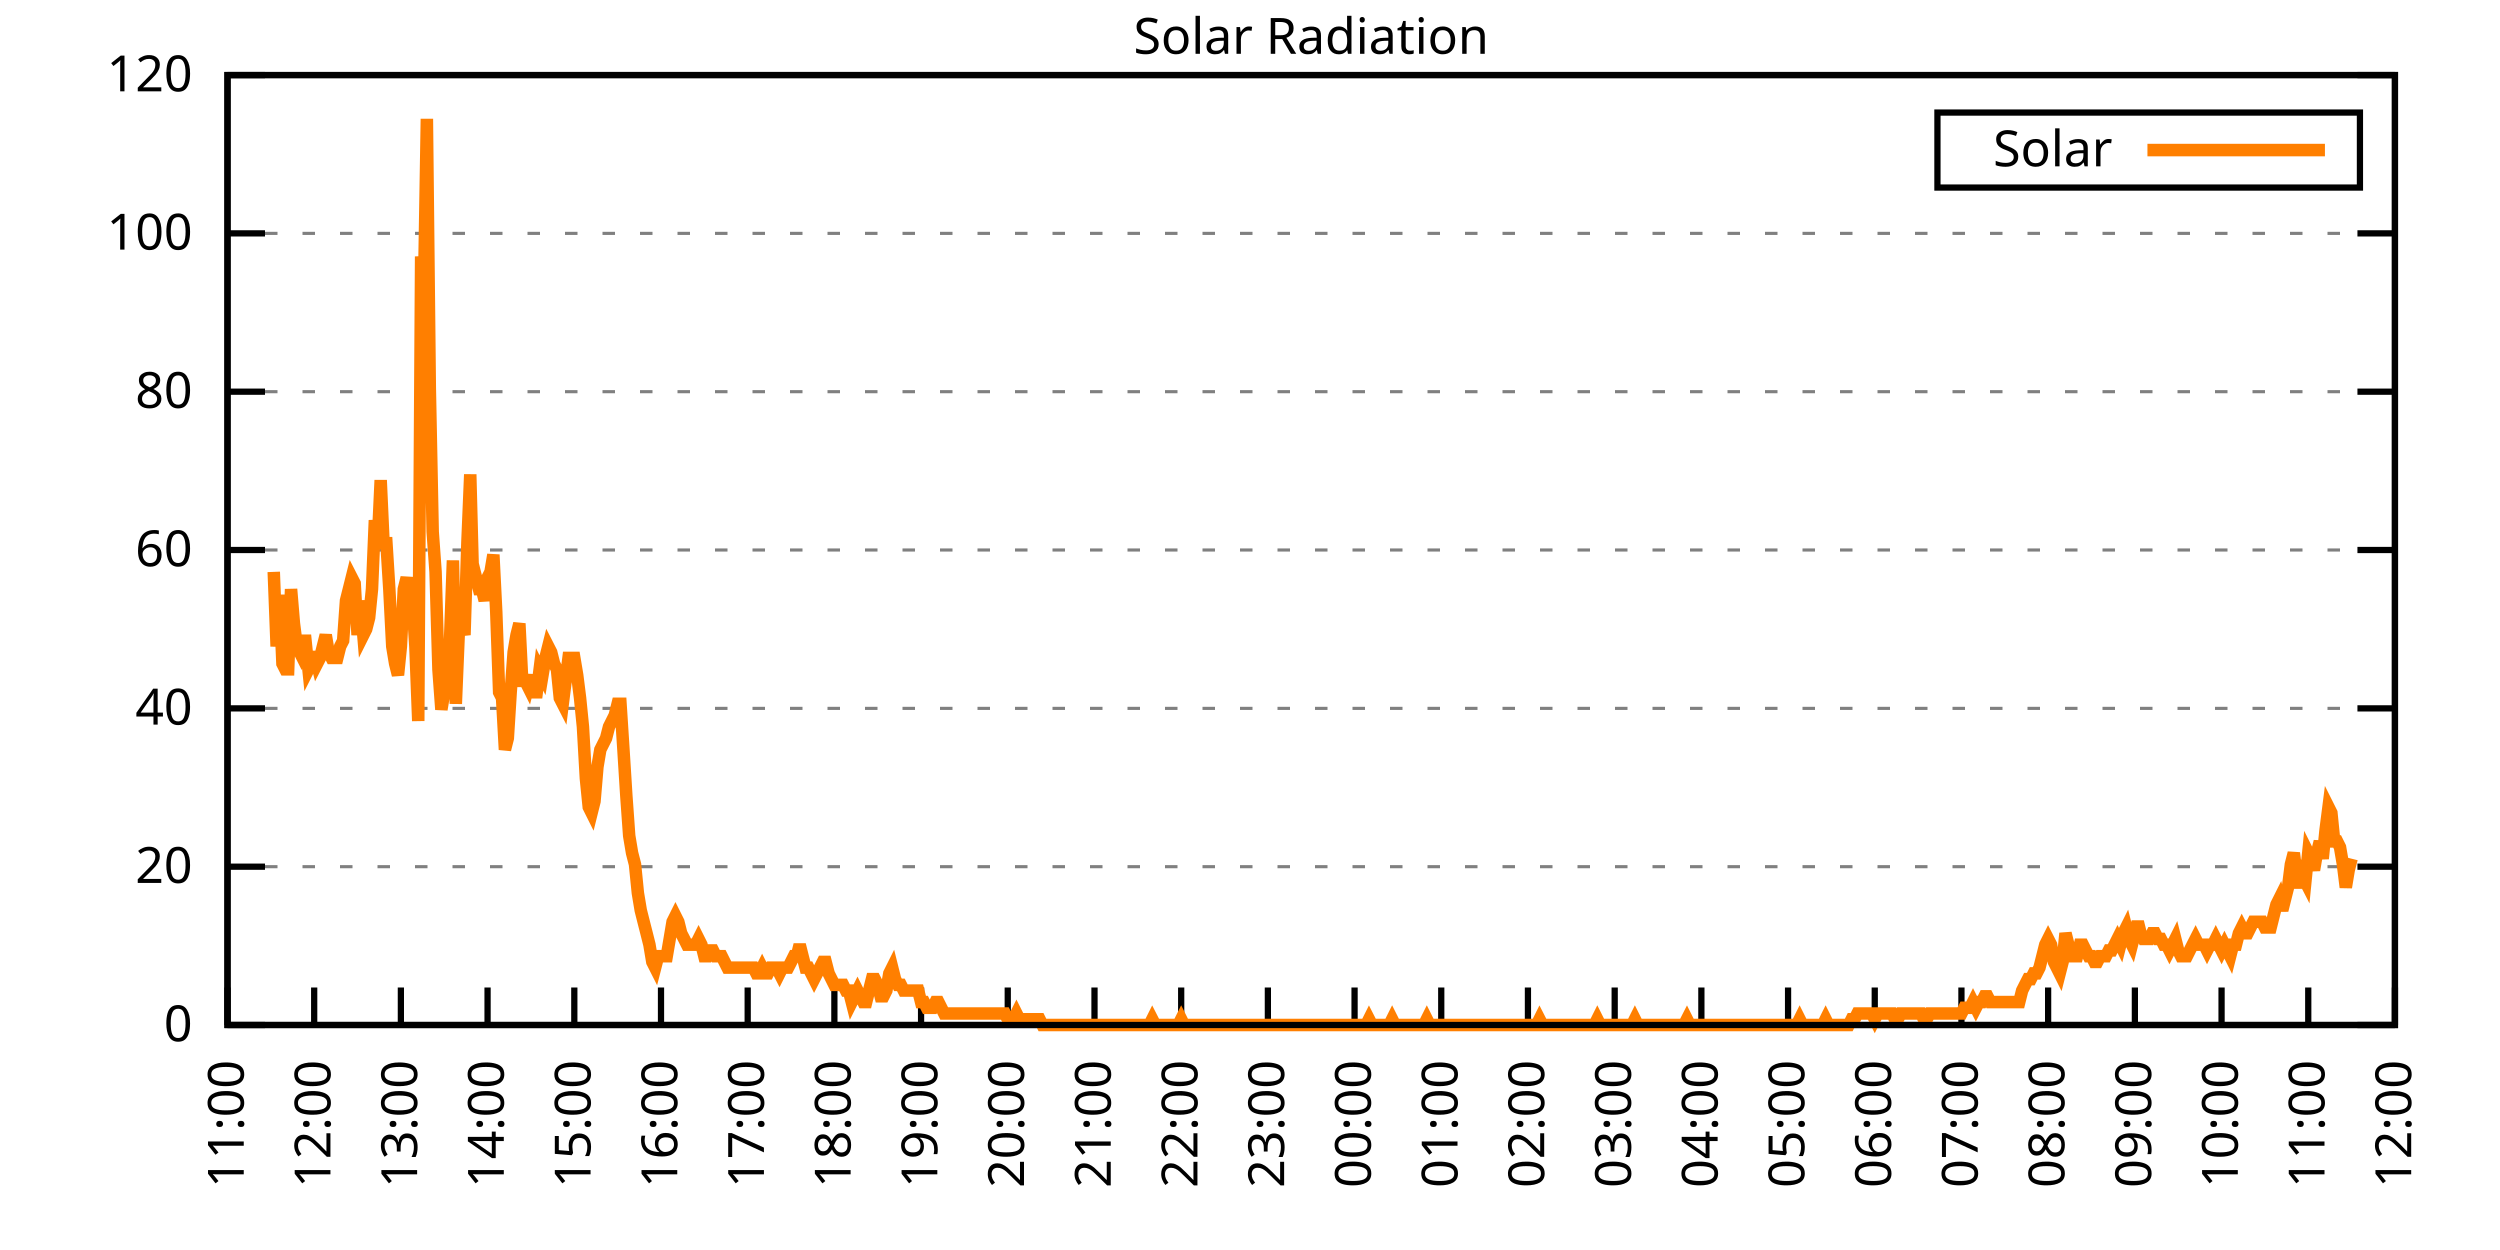
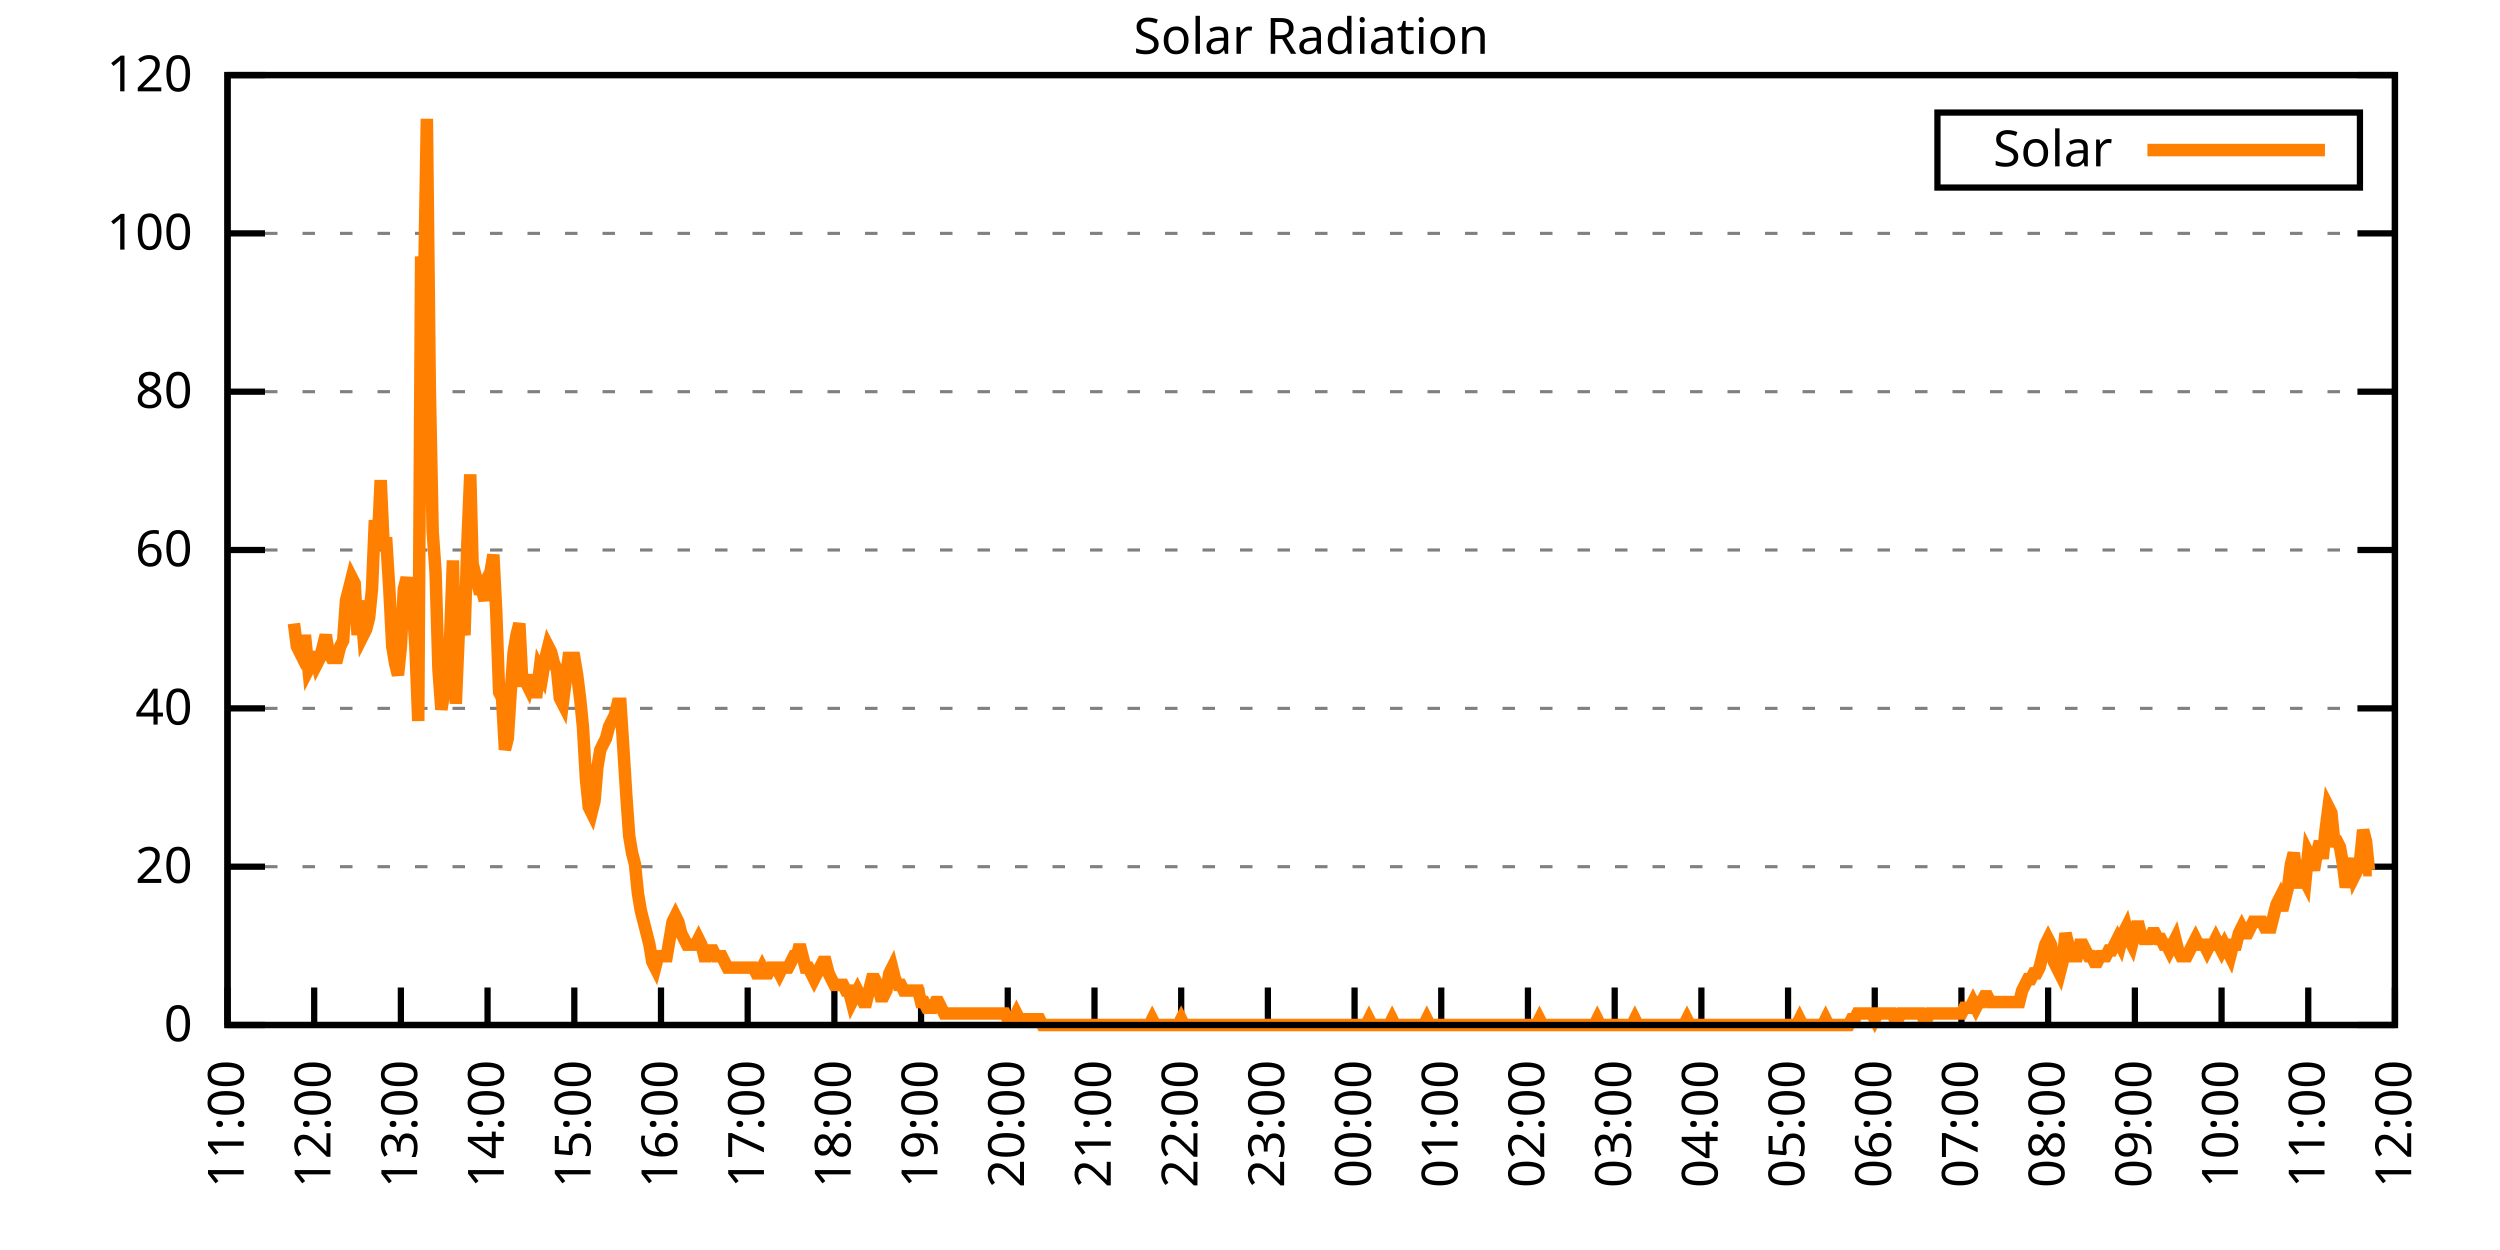
<svg xmlns="http://www.w3.org/2000/svg" xmlns:xlink="http://www.w3.org/1999/xlink" width="400" height="200" viewBox="0 0 400 200">
  <g id="gnuplot_canvas">
    <rect x="0" y="0" width="400" height="200" fill="none" />
    <defs>
      <circle id="gpDot" r="0.5" stroke-width="0.5" stroke="currentColor" />
      <path id="gpPt0" stroke-width="0.333" stroke="currentColor" d="M-1,0 h2 M0,-1 v2" />
      <path id="gpPt1" stroke-width="0.333" stroke="currentColor" d="M-1,-1 L1,1 M1,-1 L-1,1" />
      <path id="gpPt2" stroke-width="0.333" stroke="currentColor" d="M-1,0 L1,0 M0,-1 L0,1 M-1,-1 L1,1 M-1,1 L1,-1" />
      <rect id="gpPt3" stroke-width="0.333" stroke="currentColor" x="-1" y="-1" width="2" height="2" />
      <rect id="gpPt4" stroke-width="0.333" stroke="currentColor" fill="currentColor" x="-1" y="-1" width="2" height="2" />
      <circle id="gpPt5" stroke-width="0.333" stroke="currentColor" cx="0" cy="0" r="1" />
      <use xlink:href="#gpPt5" id="gpPt6" fill="currentColor" stroke="none" />
      <path id="gpPt7" stroke-width="0.333" stroke="currentColor" d="M0,-1.33 L-1.33,0.67 L1.33,0.67 z" />
      <use xlink:href="#gpPt7" id="gpPt8" fill="currentColor" stroke="none" />
      <use xlink:href="#gpPt7" id="gpPt9" stroke="currentColor" transform="rotate(180)" />
      <use xlink:href="#gpPt9" id="gpPt10" fill="currentColor" stroke="none" />
      <use xlink:href="#gpPt3" id="gpPt11" stroke="currentColor" transform="rotate(45)" />
      <use xlink:href="#gpPt11" id="gpPt12" fill="currentColor" stroke="none" />
      <path id="gpPt13" stroke-width="0.333" stroke="currentColor" d="M0,1.330 L1.265,0.411 L0.782,-1.067 L-0.782,-1.076 L-1.265,0.411 z" />
      <use xlink:href="#gpPt13" id="gpPt14" fill="currentColor" stroke="none" />
      <filter id="textbox" filterUnits="objectBoundingBox" x="0" y="0" height="1" width="1">
        <feFlood flood-color="white" flood-opacity="1" result="bgnd" />
        <feComposite in="SourceGraphic" in2="bgnd" operator="atop" />
      </filter>
      <filter id="greybox" filterUnits="objectBoundingBox" x="0" y="0" height="1" width="1">
        <feFlood flood-color="lightgrey" flood-opacity="1" result="grey" />
        <feComposite in="SourceGraphic" in2="grey" operator="atop" />
      </filter>
    </defs>
    <g fill="none" color="white" stroke="currentColor" stroke-width="1.00" stroke-linecap="butt" stroke-linejoin="miter">
</g>
    <g fill="none" color="black" stroke="currentColor" stroke-width="1.00" stroke-linecap="butt" stroke-linejoin="miter">
      <g stroke="none" shape-rendering="crispEdges">
        <polygon fill="rgb(255, 255, 255)" points="36.40,164.00 383.18,164.00 383.18,12.02 36.40,12.02 " />
      </g>
    </g>
    <g fill="none" color="black" stroke="currentColor" stroke-width="1.00" stroke-linecap="butt" stroke-linejoin="miter">
</g>
    <g fill="none" color="black" stroke="black" stroke-width="0.50" stroke-linecap="butt" stroke-linejoin="miter">
</g>
    <g fill="none" color="gray" stroke="currentColor" stroke-width="0.50" stroke-linecap="butt" stroke-linejoin="miter">
      <path stroke="gray" stroke-dasharray="2,4" class="gridline" d="M36.40,164.00 L383.19,164.00  " />
    </g>
    <g fill="none" color="gray" stroke="gray" stroke-width="1.00" stroke-linecap="butt" stroke-linejoin="miter">
</g>
    <g fill="none" color="black" stroke="currentColor" stroke-width="1.00" stroke-linecap="butt" stroke-linejoin="miter">
      <path stroke="black" d="M36.40,164.00 L42.40,164.00 M383.19,164.00 L377.19,164.00  " />
      <g transform="translate(30.80,166.60)" stroke="none" fill="black" font-family="Sans" font-size="8.00" text-anchor="end">
        <text>
          <tspan font-family="Sans"> 0</tspan>
        </text>
      </g>
    </g>
    <g fill="none" color="black" stroke="currentColor" stroke-width="1.00" stroke-linecap="butt" stroke-linejoin="miter">
</g>
    <g fill="none" color="black" stroke="black" stroke-width="0.50" stroke-linecap="butt" stroke-linejoin="miter">
</g>
    <g fill="none" color="gray" stroke="currentColor" stroke-width="0.50" stroke-linecap="butt" stroke-linejoin="miter">
      <path stroke="gray" stroke-dasharray="2,4" class="gridline" d="M36.40,138.67 L383.19,138.67  " />
    </g>
    <g fill="none" color="gray" stroke="gray" stroke-width="1.00" stroke-linecap="butt" stroke-linejoin="miter">
</g>
    <g fill="none" color="black" stroke="currentColor" stroke-width="1.00" stroke-linecap="butt" stroke-linejoin="miter">
      <path stroke="black" d="M36.40,138.67 L42.40,138.67 M383.19,138.67 L377.19,138.67  " />
      <g transform="translate(30.80,141.27)" stroke="none" fill="black" font-family="Sans" font-size="8.00" text-anchor="end">
        <text>
          <tspan font-family="Sans"> 20</tspan>
        </text>
      </g>
    </g>
    <g fill="none" color="black" stroke="currentColor" stroke-width="1.00" stroke-linecap="butt" stroke-linejoin="miter">
</g>
    <g fill="none" color="black" stroke="black" stroke-width="0.50" stroke-linecap="butt" stroke-linejoin="miter">
</g>
    <g fill="none" color="gray" stroke="currentColor" stroke-width="0.50" stroke-linecap="butt" stroke-linejoin="miter">
      <path stroke="gray" stroke-dasharray="2,4" class="gridline" d="M36.40,113.34 L383.19,113.34  " />
    </g>
    <g fill="none" color="gray" stroke="gray" stroke-width="1.00" stroke-linecap="butt" stroke-linejoin="miter">
</g>
    <g fill="none" color="black" stroke="currentColor" stroke-width="1.00" stroke-linecap="butt" stroke-linejoin="miter">
      <path stroke="black" d="M36.40,113.34 L42.40,113.34 M383.19,113.34 L377.19,113.34  " />
      <g transform="translate(30.80,115.94)" stroke="none" fill="black" font-family="Sans" font-size="8.00" text-anchor="end">
        <text>
          <tspan font-family="Sans"> 40</tspan>
        </text>
      </g>
    </g>
    <g fill="none" color="black" stroke="currentColor" stroke-width="1.00" stroke-linecap="butt" stroke-linejoin="miter">
</g>
    <g fill="none" color="black" stroke="black" stroke-width="0.50" stroke-linecap="butt" stroke-linejoin="miter">
</g>
    <g fill="none" color="gray" stroke="currentColor" stroke-width="0.50" stroke-linecap="butt" stroke-linejoin="miter">
      <path stroke="gray" stroke-dasharray="2,4" class="gridline" d="M36.40,88.00 L383.19,88.00  " />
    </g>
    <g fill="none" color="gray" stroke="gray" stroke-width="1.00" stroke-linecap="butt" stroke-linejoin="miter">
</g>
    <g fill="none" color="black" stroke="currentColor" stroke-width="1.00" stroke-linecap="butt" stroke-linejoin="miter">
      <path stroke="black" d="M36.40,88.00 L42.40,88.00 M383.19,88.00 L377.19,88.00  " />
      <g transform="translate(30.80,90.60)" stroke="none" fill="black" font-family="Sans" font-size="8.00" text-anchor="end">
        <text>
          <tspan font-family="Sans"> 60</tspan>
        </text>
      </g>
    </g>
    <g fill="none" color="black" stroke="currentColor" stroke-width="1.00" stroke-linecap="butt" stroke-linejoin="miter">
</g>
    <g fill="none" color="black" stroke="black" stroke-width="0.50" stroke-linecap="butt" stroke-linejoin="miter">
</g>
    <g fill="none" color="gray" stroke="currentColor" stroke-width="0.50" stroke-linecap="butt" stroke-linejoin="miter">
      <path stroke="gray" stroke-dasharray="2,4" class="gridline" d="M36.40,62.67 L383.19,62.67  " />
    </g>
    <g fill="none" color="gray" stroke="gray" stroke-width="1.00" stroke-linecap="butt" stroke-linejoin="miter">
</g>
    <g fill="none" color="black" stroke="currentColor" stroke-width="1.00" stroke-linecap="butt" stroke-linejoin="miter">
      <path stroke="black" d="M36.40,62.67 L42.40,62.67 M383.19,62.67 L377.19,62.67  " />
      <g transform="translate(30.80,65.27)" stroke="none" fill="black" font-family="Sans" font-size="8.00" text-anchor="end">
        <text>
          <tspan font-family="Sans"> 80</tspan>
        </text>
      </g>
    </g>
    <g fill="none" color="black" stroke="currentColor" stroke-width="1.00" stroke-linecap="butt" stroke-linejoin="miter">
</g>
    <g fill="none" color="black" stroke="black" stroke-width="0.50" stroke-linecap="butt" stroke-linejoin="miter">
</g>
    <g fill="none" color="gray" stroke="currentColor" stroke-width="0.50" stroke-linecap="butt" stroke-linejoin="miter">
      <path stroke="gray" stroke-dasharray="2,4" class="gridline" d="M36.40,37.34 L383.19,37.34  " />
    </g>
    <g fill="none" color="gray" stroke="gray" stroke-width="1.00" stroke-linecap="butt" stroke-linejoin="miter">
</g>
    <g fill="none" color="black" stroke="currentColor" stroke-width="1.00" stroke-linecap="butt" stroke-linejoin="miter">
      <path stroke="black" d="M36.40,37.34 L42.40,37.34 M383.19,37.34 L377.19,37.34  " />
      <g transform="translate(30.80,39.94)" stroke="none" fill="black" font-family="Sans" font-size="8.00" text-anchor="end">
        <text>
          <tspan font-family="Sans"> 100</tspan>
        </text>
      </g>
    </g>
    <g fill="none" color="black" stroke="currentColor" stroke-width="1.00" stroke-linecap="butt" stroke-linejoin="miter">
</g>
    <g fill="none" color="black" stroke="black" stroke-width="0.50" stroke-linecap="butt" stroke-linejoin="miter">
</g>
    <g fill="none" color="gray" stroke="currentColor" stroke-width="0.50" stroke-linecap="butt" stroke-linejoin="miter">
      <path stroke="gray" stroke-dasharray="2,4" class="gridline" d="M36.40,12.01 L383.19,12.01  " />
    </g>
    <g fill="none" color="gray" stroke="gray" stroke-width="1.00" stroke-linecap="butt" stroke-linejoin="miter">
</g>
    <g fill="none" color="black" stroke="currentColor" stroke-width="1.00" stroke-linecap="butt" stroke-linejoin="miter">
      <path stroke="black" d="M36.40,12.01 L42.40,12.01 M383.19,12.01 L377.19,12.01  " />
      <g transform="translate(30.80,14.61)" stroke="none" fill="black" font-family="Sans" font-size="8.00" text-anchor="end">
        <text>
          <tspan font-family="Sans"> 120</tspan>
        </text>
      </g>
    </g>
    <g fill="none" color="black" stroke="currentColor" stroke-width="1.00" stroke-linecap="butt" stroke-linejoin="miter">
      <path stroke="black" d="M36.40,164.00 L36.40,158.00  " />
      <g transform="translate(39.00,169.60) rotate(270.00)" stroke="none" fill="black" font-family="Sans" font-size="8.00" text-anchor="end">
        <text>
          <tspan font-family="Sans">11:00</tspan>
        </text>
      </g>
    </g>
    <g fill="none" color="black" stroke="currentColor" stroke-width="1.00" stroke-linecap="butt" stroke-linejoin="miter">
      <path stroke="black" d="M50.27,164.00 L50.27,158.00  " />
      <g transform="translate(52.87,169.60) rotate(270.00)" stroke="none" fill="black" font-family="Sans" font-size="8.00" text-anchor="end">
        <text>
          <tspan font-family="Sans">12:00</tspan>
        </text>
      </g>
    </g>
    <g fill="none" color="black" stroke="currentColor" stroke-width="1.00" stroke-linecap="butt" stroke-linejoin="miter">
      <path stroke="black" d="M64.14,164.00 L64.14,158.00  " />
      <g transform="translate(66.74,169.60) rotate(270.00)" stroke="none" fill="black" font-family="Sans" font-size="8.00" text-anchor="end">
        <text>
          <tspan font-family="Sans">13:00</tspan>
        </text>
      </g>
    </g>
    <g fill="none" color="black" stroke="currentColor" stroke-width="1.00" stroke-linecap="butt" stroke-linejoin="miter">
      <path stroke="black" d="M78.01,164.00 L78.01,158.00  " />
      <g transform="translate(80.61,169.60) rotate(270.00)" stroke="none" fill="black" font-family="Sans" font-size="8.00" text-anchor="end">
        <text>
          <tspan font-family="Sans">14:00</tspan>
        </text>
      </g>
    </g>
    <g fill="none" color="black" stroke="currentColor" stroke-width="1.00" stroke-linecap="butt" stroke-linejoin="miter">
      <path stroke="black" d="M91.89,164.00 L91.89,158.00  " />
      <g transform="translate(94.49,169.60) rotate(270.00)" stroke="none" fill="black" font-family="Sans" font-size="8.00" text-anchor="end">
        <text>
          <tspan font-family="Sans">15:00</tspan>
        </text>
      </g>
    </g>
    <g fill="none" color="black" stroke="currentColor" stroke-width="1.00" stroke-linecap="butt" stroke-linejoin="miter">
      <path stroke="black" d="M105.76,164.00 L105.76,158.00  " />
      <g transform="translate(108.36,169.60) rotate(270.00)" stroke="none" fill="black" font-family="Sans" font-size="8.00" text-anchor="end">
        <text>
          <tspan font-family="Sans">16:00</tspan>
        </text>
      </g>
    </g>
    <g fill="none" color="black" stroke="currentColor" stroke-width="1.00" stroke-linecap="butt" stroke-linejoin="miter">
      <path stroke="black" d="M119.63,164.00 L119.63,158.00  " />
      <g transform="translate(122.23,169.60) rotate(270.00)" stroke="none" fill="black" font-family="Sans" font-size="8.00" text-anchor="end">
        <text>
          <tspan font-family="Sans">17:00</tspan>
        </text>
      </g>
    </g>
    <g fill="none" color="black" stroke="currentColor" stroke-width="1.00" stroke-linecap="butt" stroke-linejoin="miter">
      <path stroke="black" d="M133.50,164.00 L133.50,158.00  " />
      <g transform="translate(136.10,169.60) rotate(270.00)" stroke="none" fill="black" font-family="Sans" font-size="8.00" text-anchor="end">
        <text>
          <tspan font-family="Sans">18:00</tspan>
        </text>
      </g>
    </g>
    <g fill="none" color="black" stroke="currentColor" stroke-width="1.00" stroke-linecap="butt" stroke-linejoin="miter">
      <path stroke="black" d="M147.37,164.00 L147.37,158.00  " />
      <g transform="translate(149.97,169.60) rotate(270.00)" stroke="none" fill="black" font-family="Sans" font-size="8.00" text-anchor="end">
        <text>
          <tspan font-family="Sans">19:00</tspan>
        </text>
      </g>
    </g>
    <g fill="none" color="black" stroke="currentColor" stroke-width="1.00" stroke-linecap="butt" stroke-linejoin="miter">
      <path stroke="black" d="M161.24,164.00 L161.24,158.00  " />
      <g transform="translate(163.84,169.60) rotate(270.00)" stroke="none" fill="black" font-family="Sans" font-size="8.00" text-anchor="end">
        <text>
          <tspan font-family="Sans">20:00</tspan>
        </text>
      </g>
    </g>
    <g fill="none" color="black" stroke="currentColor" stroke-width="1.00" stroke-linecap="butt" stroke-linejoin="miter">
      <path stroke="black" d="M175.12,164.00 L175.12,158.00  " />
      <g transform="translate(177.72,169.60) rotate(270.00)" stroke="none" fill="black" font-family="Sans" font-size="8.00" text-anchor="end">
        <text>
          <tspan font-family="Sans">21:00</tspan>
        </text>
      </g>
    </g>
    <g fill="none" color="black" stroke="currentColor" stroke-width="1.00" stroke-linecap="butt" stroke-linejoin="miter">
      <path stroke="black" d="M188.99,164.00 L188.99,158.00  " />
      <g transform="translate(191.59,169.60) rotate(270.00)" stroke="none" fill="black" font-family="Sans" font-size="8.00" text-anchor="end">
        <text>
          <tspan font-family="Sans">22:00</tspan>
        </text>
      </g>
    </g>
    <g fill="none" color="black" stroke="currentColor" stroke-width="1.00" stroke-linecap="butt" stroke-linejoin="miter">
      <path stroke="black" d="M202.86,164.00 L202.86,158.00  " />
      <g transform="translate(205.46,169.60) rotate(270.00)" stroke="none" fill="black" font-family="Sans" font-size="8.00" text-anchor="end">
        <text>
          <tspan font-family="Sans">23:00</tspan>
        </text>
      </g>
    </g>
    <g fill="none" color="black" stroke="currentColor" stroke-width="1.00" stroke-linecap="butt" stroke-linejoin="miter">
      <path stroke="black" d="M216.73,164.00 L216.73,158.00  " />
      <g transform="translate(219.33,169.60) rotate(270.00)" stroke="none" fill="black" font-family="Sans" font-size="8.00" text-anchor="end">
        <text>
          <tspan font-family="Sans">00:00</tspan>
        </text>
      </g>
    </g>
    <g fill="none" color="black" stroke="currentColor" stroke-width="1.00" stroke-linecap="butt" stroke-linejoin="miter">
      <path stroke="black" d="M230.60,164.00 L230.60,158.00  " />
      <g transform="translate(233.20,169.60) rotate(270.00)" stroke="none" fill="black" font-family="Sans" font-size="8.00" text-anchor="end">
        <text>
          <tspan font-family="Sans">01:00</tspan>
        </text>
      </g>
    </g>
    <g fill="none" color="black" stroke="currentColor" stroke-width="1.00" stroke-linecap="butt" stroke-linejoin="miter">
      <path stroke="black" d="M244.47,164.00 L244.47,158.00  " />
      <g transform="translate(247.07,169.60) rotate(270.00)" stroke="none" fill="black" font-family="Sans" font-size="8.00" text-anchor="end">
        <text>
          <tspan font-family="Sans">02:00</tspan>
        </text>
      </g>
    </g>
    <g fill="none" color="black" stroke="currentColor" stroke-width="1.00" stroke-linecap="butt" stroke-linejoin="miter">
      <path stroke="black" d="M258.35,164.00 L258.35,158.00  " />
      <g transform="translate(260.95,169.60) rotate(270.00)" stroke="none" fill="black" font-family="Sans" font-size="8.00" text-anchor="end">
        <text>
          <tspan font-family="Sans">03:00</tspan>
        </text>
      </g>
    </g>
    <g fill="none" color="black" stroke="currentColor" stroke-width="1.00" stroke-linecap="butt" stroke-linejoin="miter">
      <path stroke="black" d="M272.22,164.00 L272.22,158.00  " />
      <g transform="translate(274.82,169.60) rotate(270.00)" stroke="none" fill="black" font-family="Sans" font-size="8.00" text-anchor="end">
        <text>
          <tspan font-family="Sans">04:00</tspan>
        </text>
      </g>
    </g>
    <g fill="none" color="black" stroke="currentColor" stroke-width="1.00" stroke-linecap="butt" stroke-linejoin="miter">
      <path stroke="black" d="M286.09,164.00 L286.09,158.00  " />
      <g transform="translate(288.69,169.60) rotate(270.00)" stroke="none" fill="black" font-family="Sans" font-size="8.00" text-anchor="end">
        <text>
          <tspan font-family="Sans">05:00</tspan>
        </text>
      </g>
    </g>
    <g fill="none" color="black" stroke="currentColor" stroke-width="1.00" stroke-linecap="butt" stroke-linejoin="miter">
      <path stroke="black" d="M299.96,164.00 L299.96,158.00  " />
      <g transform="translate(302.56,169.60) rotate(270.00)" stroke="none" fill="black" font-family="Sans" font-size="8.00" text-anchor="end">
        <text>
          <tspan font-family="Sans">06:00</tspan>
        </text>
      </g>
    </g>
    <g fill="none" color="black" stroke="currentColor" stroke-width="1.00" stroke-linecap="butt" stroke-linejoin="miter">
      <path stroke="black" d="M313.83,164.00 L313.83,158.00  " />
      <g transform="translate(316.43,169.60) rotate(270.00)" stroke="none" fill="black" font-family="Sans" font-size="8.00" text-anchor="end">
        <text>
          <tspan font-family="Sans">07:00</tspan>
        </text>
      </g>
    </g>
    <g fill="none" color="black" stroke="currentColor" stroke-width="1.00" stroke-linecap="butt" stroke-linejoin="miter">
      <path stroke="black" d="M327.70,164.00 L327.70,158.00  " />
      <g transform="translate(330.30,169.60) rotate(270.00)" stroke="none" fill="black" font-family="Sans" font-size="8.00" text-anchor="end">
        <text>
          <tspan font-family="Sans">08:00</tspan>
        </text>
      </g>
    </g>
    <g fill="none" color="black" stroke="currentColor" stroke-width="1.00" stroke-linecap="butt" stroke-linejoin="miter">
      <path stroke="black" d="M341.58,164.00 L341.58,158.00  " />
      <g transform="translate(344.18,169.60) rotate(270.00)" stroke="none" fill="black" font-family="Sans" font-size="8.00" text-anchor="end">
        <text>
          <tspan font-family="Sans">09:00</tspan>
        </text>
      </g>
    </g>
    <g fill="none" color="black" stroke="currentColor" stroke-width="1.00" stroke-linecap="butt" stroke-linejoin="miter">
      <path stroke="black" d="M355.45,164.00 L355.45,158.00  " />
      <g transform="translate(358.05,169.60) rotate(270.00)" stroke="none" fill="black" font-family="Sans" font-size="8.00" text-anchor="end">
        <text>
          <tspan font-family="Sans">10:00</tspan>
        </text>
      </g>
    </g>
    <g fill="none" color="black" stroke="currentColor" stroke-width="1.00" stroke-linecap="butt" stroke-linejoin="miter">
      <path stroke="black" d="M369.32,164.00 L369.32,158.00  " />
      <g transform="translate(371.92,169.60) rotate(270.00)" stroke="none" fill="black" font-family="Sans" font-size="8.00" text-anchor="end">
        <text>
          <tspan font-family="Sans">11:00</tspan>
        </text>
      </g>
    </g>
    <g fill="none" color="black" stroke="currentColor" stroke-width="1.00" stroke-linecap="butt" stroke-linejoin="miter">
      <path stroke="black" d="M383.19,164.00 L383.19,158.00  " />
      <g transform="translate(385.79,169.60) rotate(270.00)" stroke="none" fill="black" font-family="Sans" font-size="8.00" text-anchor="end">
        <text>
          <tspan font-family="Sans">12:00</tspan>
        </text>
      </g>
    </g>
    <g fill="none" color="black" stroke="currentColor" stroke-width="1.00" stroke-linecap="butt" stroke-linejoin="miter">
</g>
    <g fill="none" color="black" stroke="currentColor" stroke-width="1.00" stroke-linecap="butt" stroke-linejoin="miter">
      <path stroke="black" d="M36.40,12.01 L36.40,164.00 L383.19,164.00 L383.19,12.01 L36.40,12.01 Z  " />
    </g>
    <g fill="none" color="black" stroke="currentColor" stroke-width="1.00" stroke-linecap="butt" stroke-linejoin="miter">
</g>
    <g fill="none" color="black" stroke="currentColor" stroke-width="1.00" stroke-linecap="butt" stroke-linejoin="miter">
      <path stroke="black" d="M309.99,30.01 L309.99,18.01 L377.59,18.01 L377.59,30.01 L309.99,30.01 Z  " />
    </g>
    <g id="Solar_Radiation_plot_1">
      <g fill="none" color="white" stroke="black" stroke-width="2.00" stroke-linecap="butt" stroke-linejoin="miter">
</g>
      <g fill="none" color="black" stroke="currentColor" stroke-width="2.00" stroke-linecap="butt" stroke-linejoin="miter">
        <g transform="translate(337.99,26.61)" stroke="none" fill="black" font-family="Sans" font-size="8.00" text-anchor="end">
          <text>
            <tspan font-family="Sans">Solar</tspan>
          </text>
        </g>
      </g>
      <g fill="none" color="black" stroke="currentColor" stroke-width="2.00" stroke-linecap="butt" stroke-linejoin="miter">
-         <path stroke="rgb(255, 127,   0)" d="M343.59,24.01 L371.99,24.01 M43.80,91.50 L44.26,103.43 L44.72,95.17 L45.19,106.19 L45.65,107.10 L46.11,107.10   L46.57,94.26 L47.03,99.76 L47.50,103.43 L47.96,104.35 L48.42,102.51 L48.88,102.51 L49.35,107.10 L49.81,106.19   L50.27,104.35 L50.73,106.19 L51.20,105.27 L51.66,103.43 L52.12,101.60 L52.58,104.35 L53.05,105.27 L53.51,105.27   L53.97,105.27 L54.43,103.43 L54.90,102.51 L55.36,96.09 L55.82,94.26 L56.28,92.42 L56.75,93.34 L57.21,101.60   L57.67,96.09 L58.13,101.60 L58.59,100.68 L59.06,98.84 L59.52,94.26 L59.98,83.24 L60.44,86.91 L60.91,76.82   L61.37,86.91 L61.83,86.91 L62.29,94.26 L62.76,103.43 L63.22,106.19 L63.68,108.02 L64.14,103.43 L64.61,94.26   L65.07,92.42 L65.53,96.09 L65.99,96.09 L66.46,103.43 L66.92,115.36 L67.38,41.03 L67.84,46.54 L68.30,19.01   L68.77,62.14 L69.23,85.08 L69.69,91.50 L70.15,107.10 L70.62,113.53 L71.08,110.77 L71.54,110.77 L72.00,102.51   L72.47,89.67 L72.93,112.61 L73.39,101.60 L73.85,99.76 L74.32,101.60 L74.78,86.91 L75.24,75.90 L75.70,93.34   L76.17,92.42 L76.63,94.26 L77.09,94.26 L77.55,96.09 L78.01,92.42 L78.48,91.50 L78.94,88.75 L79.40,97.93   L79.86,110.77 L80.33,111.69 L80.79,119.95 L81.25,118.12 L81.71,110.77 L82.18,104.35 L82.64,101.60 L83.10,99.76   L83.56,108.94 L84.03,108.94 L84.49,109.86 L84.95,108.02 L85.41,110.77 L85.88,110.77 L86.34,107.10 L86.80,108.02   L87.26,105.27 L87.72,103.43 L88.19,104.35 L88.65,106.19 L89.11,107.10 L89.57,111.69 L90.04,112.61 L90.50,108.94   L90.96,105.27 L91.42,105.27 L91.89,105.27 L92.35,108.02 L92.81,111.69 L93.27,116.28 L93.74,124.54 L94.20,129.13   L94.66,130.05 L95.12,128.21 L95.59,122.70 L96.05,119.95 L96.51,119.03 L96.97,118.12 L97.44,116.28 L97.90,115.36   L98.36,114.44 L98.82,112.61 L99.28,112.61 L99.75,119.95 L100.21,127.29 L100.67,133.72 L101.13,136.47 L101.60,138.30   L102.06,142.89 L102.52,145.65 L102.98,147.48 L103.45,149.32 L103.91,151.15 L104.37,153.91 L104.83,154.82 L105.30,152.99   L105.76,152.99 L106.22,152.99 L106.68,152.99 L107.15,150.23 L107.61,147.48 L108.07,146.56 L108.53,147.48 L108.99,149.32   L109.46,150.23 L109.92,151.15 L110.38,151.15 L110.84,151.15 L111.31,151.15 L111.77,150.23 L112.23,151.15 L112.69,152.99   L113.16,152.99 L113.62,152.07 L114.08,152.07 L114.54,152.99 L115.01,152.99 L115.47,152.99 L115.93,153.91 L116.39,154.82   L116.86,154.82 L117.32,154.82 L117.78,154.82 L118.24,154.82 L118.70,154.82 L119.17,154.82 L119.63,154.82 L120.09,154.82   L120.55,154.82 L121.02,155.74 L121.48,155.74 L121.94,154.82 L122.40,155.74 L122.87,155.74 L123.33,154.82 L123.79,154.82   L124.25,154.82 L124.72,155.74 L125.18,154.82 L125.64,154.82 L126.10,154.82 L126.57,153.91 L127.03,152.99 L127.49,152.99   L127.95,151.15 L128.41,152.99 L128.88,154.82 L129.34,154.82 L129.80,155.74 L130.26,156.66 L130.73,155.74 L131.19,154.82   L131.65,153.91 L132.11,153.91 L132.58,155.74 L133.04,156.66 L133.50,157.58 L133.96,157.58 L134.43,157.58 L134.89,157.58   L135.35,158.49 L135.81,158.49 L136.28,160.33 L136.74,159.41 L137.20,158.49 L137.66,159.41 L138.13,160.33 L138.59,160.33   L139.05,158.49 L139.51,156.66 L139.97,156.66 L140.44,157.58 L140.90,159.41 L141.36,159.41 L141.82,158.49 L142.29,155.74   L142.75,154.82 L143.21,156.66 L143.67,157.58 L144.14,157.58 L144.60,158.49 L145.06,158.49 L145.52,158.49 L145.99,158.49   L146.45,158.49 L146.91,158.49 L147.37,160.33 L147.84,160.33 L148.30,161.25 L148.76,161.25 L149.22,161.25 L149.68,160.33   L150.15,160.33 L150.61,161.25 L151.07,162.16 L151.53,162.16 L152.00,162.16 L152.46,162.16 L152.92,162.16 L153.38,162.16   L153.85,162.16 L154.31,162.16 L154.77,162.16 L155.23,162.16 L155.70,162.16 L156.16,162.16 L156.62,162.16 L157.08,162.16   L157.55,162.16 L158.01,162.16 L158.47,162.16 L158.93,162.16 L159.39,162.16 L159.86,162.16 L160.32,162.16 L160.78,162.16   L161.24,163.08 L161.71,163.08 L162.17,163.08 L162.63,162.16 L163.09,163.08 L163.56,163.08 L164.02,163.08 L164.48,163.08   L164.94,163.08 L165.41,163.08 L165.87,163.08 L166.33,163.08 L166.79,164.00 L167.26,164.00 L167.72,164.00 L168.18,164.00   L168.64,164.00 L169.10,164.00 L169.57,164.00 L170.03,164.00 L170.49,164.00 L170.95,164.00 L171.42,164.00 L171.88,164.00   L172.34,164.00 L172.80,164.00 L173.27,164.00 L173.73,164.00 L174.19,164.00 L174.65,164.00 L175.12,164.00 L175.58,164.00   L176.04,164.00 L176.50,164.00 L176.97,164.00 L177.43,164.00 L177.89,164.00 L178.35,164.00 L178.82,164.00 L179.28,164.00   L179.74,164.00 L180.20,164.00 L180.66,164.00 L181.13,164.00 L181.59,164.00 L182.05,164.00 L182.51,164.00 L182.98,164.00   L183.44,164.00 L183.90,164.00 L184.36,163.08 L184.83,164.00 L185.29,164.00 L185.75,164.00 L186.21,164.00 L186.68,164.00   L187.14,164.00 L187.60,164.00 L188.06,164.00 L188.53,164.00 L188.99,163.08 L189.45,164.00 L189.91,164.00 L190.37,164.00   L190.84,164.00 L191.30,164.00 L191.76,164.00 L192.22,164.00 L192.69,164.00 L193.15,164.00 L193.61,164.00 L194.07,164.00   L194.54,164.00 L195.00,164.00 L195.46,164.00 L195.92,164.00 L196.39,164.00 L196.85,164.00 L197.31,164.00 L197.77,164.00   L198.24,164.00 L198.70,164.00 L199.16,164.00 L199.62,164.00 L200.08,164.00 L200.55,164.00 L201.01,164.00 L201.47,164.00   L201.93,164.00 L202.40,164.00 L202.86,164.00 L203.32,164.00 L203.78,164.00 L204.25,164.00 L204.71,164.00 L205.17,164.00   L205.63,164.00 L206.10,164.00 L206.56,164.00 L207.02,164.00 L207.48,164.00 L207.95,164.00 L208.41,164.00 L208.87,164.00   L209.33,164.00 L209.80,164.00 L210.26,164.00 L210.72,164.00 L211.18,164.00 L211.64,164.00 L212.11,164.00 L212.57,164.00   L213.03,164.00 L213.49,164.00 L213.96,164.00 L214.42,164.00 L214.88,164.00 L215.34,164.00 L215.81,164.00 L216.27,164.00   L216.73,164.00 L217.19,164.00 L217.66,164.00 L218.12,164.00 L218.58,164.00 L219.04,163.08 L219.51,164.00 L219.97,164.00   L220.43,164.00 L220.89,164.00 L221.35,164.00 L221.82,164.00 L222.28,164.00 L222.74,163.08 L223.20,164.00 L223.67,164.00   L224.13,164.00 L224.59,164.00 L225.05,164.00 L225.52,164.00 L225.98,164.00 L226.44,164.00 L226.90,164.00 L227.37,164.00   L227.83,164.00 L228.29,163.08 L228.75,164.00 L229.22,164.00 L229.68,164.00 L230.14,164.00 L230.60,164.00 L231.06,164.00   L231.53,164.00 L231.99,164.00 L232.45,164.00 L232.91,164.00 L233.38,164.00 L233.84,164.00 L234.30,164.00 L234.76,164.00   L235.23,164.00 L235.69,164.00 L236.15,164.00 L236.61,164.00 L237.08,164.00 L237.54,164.00 L238.00,164.00 L238.46,164.00   L238.93,164.00 L239.39,164.00 L239.85,164.00 L240.31,164.00 L240.77,164.00 L241.24,164.00 L241.70,164.00 L242.16,164.00   L242.62,164.00 L243.09,164.00 L243.55,164.00 L244.01,164.00 L244.47,164.00 L244.94,164.00 L245.40,164.00 L245.86,164.00   L246.32,163.08 L246.79,164.00 L247.25,164.00 L247.71,164.00 L248.17,164.00 L248.64,164.00 L249.10,164.00 L249.56,164.00   L250.02,164.00 L250.49,164.00 L250.95,164.00 L251.41,164.00 L251.87,164.00 L252.33,164.00 L252.80,164.00 L253.26,164.00   L253.72,164.00 L254.18,164.00 L254.65,164.00 L255.11,164.00 L255.57,163.08 L256.03,164.00 L256.50,164.00 L256.96,164.00   L257.42,164.00 L257.88,164.00 L258.35,164.00 L258.81,164.00 L259.27,164.00 L259.73,164.00 L260.20,164.00 L260.66,164.00   L261.12,164.00 L261.58,163.08 L262.04,164.00 L262.51,164.00 L262.97,164.00 L263.43,164.00 L263.89,164.00 L264.36,164.00   L264.82,164.00 L265.28,164.00 L265.74,164.00 L266.21,164.00 L266.67,164.00 L267.13,164.00 L267.59,164.00 L268.06,164.00   L268.52,164.00 L268.98,164.00 L269.44,164.00 L269.91,163.08 L270.37,164.00 L270.83,164.00 L271.29,164.00 L271.75,164.00   L272.22,164.00 L272.68,164.00 L273.14,164.00 L273.60,164.00 L274.07,164.00 L274.53,164.00 L274.99,164.00 L275.45,164.00   L275.92,164.00 L276.38,164.00 L276.84,164.00 L277.30,164.00 L277.77,164.00 L278.23,164.00 L278.69,164.00 L279.15,164.00   L279.62,164.00 L280.08,164.00 L280.54,164.00 L281.00,164.00 L281.46,164.00 L281.93,164.00 L282.39,164.00 L282.85,164.00   L283.31,164.00 L283.78,164.00 L284.24,164.00 L284.70,164.00 L285.16,164.00 L285.63,164.00 L286.09,164.00 L286.55,164.00   L287.01,164.00 L287.48,164.00 L287.94,163.08 L288.40,164.00 L288.86,164.00 L289.33,164.00 L289.79,164.00 L290.25,164.00   L290.71,164.00 L291.18,164.00 L291.64,164.00 L292.10,163.08 L292.56,164.00 L293.02,164.00 L293.49,164.00 L293.95,164.00   L294.41,164.00 L294.87,164.00 L295.34,164.00 L295.80,164.00 L296.26,163.08 L296.72,163.08 L297.19,162.16 L297.65,162.16   L298.11,162.16 L298.57,162.16 L299.04,162.16 L299.50,162.16 L299.96,163.08 L300.42,162.16 L300.89,162.16 L301.35,162.16   L301.81,162.16 L302.27,162.16 L302.73,162.16 L303.20,163.08 L303.66,163.08 L304.12,162.16 L304.58,162.16 L305.05,162.16   L305.51,162.16 L305.97,162.16 L306.43,162.16 L306.90,162.16 L307.36,162.16 L307.82,163.08 L308.28,163.08 L308.75,162.16   L309.21,162.16 L309.67,162.16 L310.13,162.16 L310.60,162.16 L311.06,162.16 L311.52,162.16 L311.98,162.16 L312.44,162.16   L312.91,162.16 L313.37,162.16 L313.83,162.16 L314.29,161.25 L314.76,161.25 L315.22,161.25 L315.68,160.33 L316.14,161.25   L316.61,160.33 L317.07,160.33 L317.53,159.41 L317.99,159.41 L318.46,160.33 L318.92,160.33 L319.38,160.33 L319.84,160.33   L320.31,160.33 L320.77,160.33 L321.23,160.33 L321.69,160.33 L322.15,160.33 L322.62,160.33 L323.08,160.33 L323.54,158.49   L324.00,157.58 L324.47,156.66 L324.93,156.66 L325.39,155.74 L325.85,155.74 L326.32,154.82 L326.78,152.99 L327.24,151.15   L327.70,150.23 L328.17,151.15 L328.63,153.91 L329.09,154.82 L329.55,155.74 L330.02,153.91 L330.48,149.32 L330.94,151.15   L331.40,152.99 L331.87,152.99 L332.33,152.99 L332.79,151.15 L333.25,151.15 L333.71,152.07 L334.18,152.99 L334.64,152.99   L335.10,153.91 L335.56,153.91 L336.03,152.99 L336.49,152.99 L336.95,152.99 L337.41,152.07 L337.88,152.07 L338.34,151.15   L338.80,150.23 L339.26,151.15 L339.73,149.32 L340.19,148.40 L340.65,150.23 L341.11,151.15 L341.58,149.32 L342.04,147.48   L342.50,149.32 L342.96,150.23 L343.42,150.23 L343.89,150.23 L344.35,149.32 L344.81,149.32 L345.27,150.23 L345.74,150.23   L346.20,151.15 L346.66,151.15 L347.12,152.07 L347.59,151.15 L348.05,150.23 L348.51,152.07 L348.97,152.99 L349.44,152.99   L349.90,152.99 L350.36,152.07 L350.82,151.15 L351.29,150.23 L351.75,151.15 L352.21,151.15 L352.67,151.15 L353.13,152.07   L353.60,151.15 L354.06,151.15 L354.52,150.23 L354.98,151.15 L355.45,152.07 L355.91,151.15 L356.37,152.07 L356.83,152.99   L357.30,151.15 L357.76,151.15 L358.22,149.32 L358.68,148.40 L359.15,149.32 L359.61,149.32 L360.07,148.40 L360.53,147.48   L361.00,147.48 L361.46,147.48 L361.92,147.48 L362.38,148.40 L362.84,148.40 L363.31,148.40 L363.77,146.56 L364.23,144.73   L364.69,143.81 L365.16,145.65 L365.62,143.81 L366.08,141.98 L366.54,138.30 L367.01,136.47 L367.47,140.14 L367.93,141.98   L368.39,140.14 L368.86,141.06 L369.32,136.47 L369.78,137.39 L370.24,139.22 L370.71,136.47 L371.17,134.63 L371.63,137.39   L372.09,132.80 L372.56,129.13 L373.02,130.05 L373.48,134.63 L373.94,134.63 L374.40,135.55 L374.87,138.30 L375.33,141.98   L375.79,139.22 L376.25,137.39  " />
+         <path stroke="rgb(255, 127,   0)" d="M343.59,24.01 L371.99,24.01 M47.03,99.76 L47.50,103.43 L47.96,104.35 L48.42,102.51 L48.88,102.51 L49.35,107.10   L49.81,106.19 L50.27,104.35 L50.73,106.19 L51.20,105.27 L51.66,103.43 L52.12,101.60 L52.58,104.35 L53.05,105.27   L53.51,105.27 L53.97,105.27 L54.43,103.43 L54.90,102.51 L55.36,96.09 L55.82,94.26 L56.28,92.42 L56.75,93.34   L57.21,101.60 L57.67,96.09 L58.13,101.60 L58.59,100.68 L59.06,98.84 L59.52,94.26 L59.98,83.24 L60.44,86.91   L60.91,76.82 L61.37,86.91 L61.83,86.91 L62.29,94.26 L62.76,103.43 L63.22,106.19 L63.68,108.02 L64.14,103.43   L64.61,94.26 L65.07,92.42 L65.53,96.09 L65.99,96.09 L66.46,103.43 L66.92,115.36 L67.38,41.03 L67.84,46.54   L68.30,19.01 L68.77,62.14 L69.23,85.08 L69.69,91.50 L70.15,107.10 L70.62,113.53 L71.08,110.77 L71.54,110.77   L72.00,102.51 L72.47,89.67 L72.93,112.61 L73.39,101.60 L73.85,99.76 L74.32,101.60 L74.78,86.91 L75.24,75.90   L75.70,93.34 L76.17,92.42 L76.63,94.26 L77.09,94.26 L77.55,96.09 L78.01,92.42 L78.48,91.50 L78.94,88.75   L79.40,97.93 L79.86,110.77 L80.33,111.69 L80.79,119.95 L81.25,118.12 L81.71,110.77 L82.18,104.35 L82.64,101.60   L83.10,99.76 L83.56,108.94 L84.03,108.94 L84.49,109.86 L84.95,108.02 L85.41,110.77 L85.88,110.77 L86.34,107.10   L86.80,108.02 L87.26,105.27 L87.72,103.43 L88.19,104.35 L88.65,106.19 L89.11,107.10 L89.57,111.69 L90.04,112.61   L90.50,108.94 L90.96,105.27 L91.42,105.27 L91.89,105.27 L92.35,108.02 L92.81,111.69 L93.27,116.28 L93.74,124.54   L94.20,129.13 L94.66,130.05 L95.12,128.21 L95.59,122.70 L96.05,119.95 L96.51,119.03 L96.97,118.12 L97.44,116.28   L97.90,115.36 L98.36,114.44 L98.82,112.61 L99.28,112.61 L99.75,119.95 L100.21,127.29 L100.67,133.72 L101.13,136.47   L101.60,138.30 L102.06,142.89 L102.52,145.65 L102.98,147.48 L103.45,149.32 L103.91,151.15 L104.37,153.91 L104.83,154.82   L105.30,152.99 L105.76,152.99 L106.22,152.99 L106.68,152.99 L107.15,150.23 L107.61,147.48 L108.07,146.56 L108.53,147.48   L108.99,149.32 L109.46,150.23 L109.92,151.15 L110.38,151.15 L110.84,151.15 L111.31,151.15 L111.77,150.23 L112.23,151.15   L112.69,152.99 L113.16,152.99 L113.62,152.07 L114.08,152.07 L114.54,152.99 L115.01,152.99 L115.47,152.99 L115.93,153.91   L116.39,154.82 L116.86,154.82 L117.32,154.82 L117.78,154.82 L118.24,154.82 L118.70,154.82 L119.17,154.82 L119.63,154.82   L120.09,154.82 L120.55,154.82 L121.02,155.74 L121.48,155.74 L121.94,154.82 L122.40,155.74 L122.87,155.74 L123.33,154.82   L123.79,154.82 L124.25,154.82 L124.72,155.74 L125.18,154.82 L125.64,154.82 L126.10,154.82 L126.57,153.91 L127.03,152.99   L127.49,152.99 L127.95,151.15 L128.41,152.99 L128.88,154.82 L129.34,154.82 L129.80,155.74 L130.26,156.66 L130.73,155.74   L131.19,154.82 L131.65,153.91 L132.11,153.91 L132.58,155.74 L133.04,156.66 L133.50,157.58 L133.96,157.58 L134.43,157.58   L134.89,157.58 L135.35,158.49 L135.81,158.49 L136.28,160.33 L136.74,159.41 L137.20,158.49 L137.66,159.41 L138.13,160.33   L138.59,160.33 L139.05,158.49 L139.51,156.66 L139.97,156.66 L140.44,157.58 L140.90,159.41 L141.36,159.41 L141.82,158.49   L142.29,155.74 L142.75,154.82 L143.21,156.66 L143.67,157.58 L144.14,157.58 L144.60,158.49 L145.06,158.49 L145.52,158.49   L145.99,158.49 L146.45,158.49 L146.91,158.49 L147.37,160.33 L147.84,160.33 L148.30,161.25 L148.76,161.25 L149.22,161.25   L149.68,160.33 L150.15,160.33 L150.61,161.25 L151.07,162.16 L151.53,162.16 L152.00,162.16 L152.46,162.16 L152.92,162.16   L153.38,162.16 L153.85,162.16 L154.31,162.16 L154.77,162.16 L155.23,162.16 L155.70,162.16 L156.16,162.16 L156.62,162.16   L157.08,162.16 L157.55,162.16 L158.01,162.16 L158.47,162.16 L158.93,162.16 L159.39,162.16 L159.86,162.16 L160.32,162.16   L160.78,162.16 L161.24,163.08 L161.71,163.08 L162.17,163.08 L162.63,162.16 L163.09,163.08 L163.56,163.08 L164.02,163.08   L164.48,163.08 L164.94,163.08 L165.41,163.08 L165.87,163.08 L166.33,163.08 L166.79,164.00 L167.26,164.00 L167.72,164.00   L168.18,164.00 L168.64,164.00 L169.10,164.00 L169.57,164.00 L170.03,164.00 L170.49,164.00 L170.95,164.00 L171.42,164.00   L171.88,164.00 L172.34,164.00 L172.80,164.00 L173.27,164.00 L173.73,164.00 L174.19,164.00 L174.65,164.00 L175.12,164.00   L175.58,164.00 L176.04,164.00 L176.50,164.00 L176.97,164.00 L177.43,164.00 L177.89,164.00 L178.35,164.00 L178.82,164.00   L179.28,164.00 L179.74,164.00 L180.20,164.00 L180.66,164.00 L181.13,164.00 L181.59,164.00 L182.05,164.00 L182.51,164.00   L182.98,164.00 L183.44,164.00 L183.90,164.00 L184.36,163.08 L184.83,164.00 L185.29,164.00 L185.75,164.00 L186.21,164.00   L186.68,164.00 L187.14,164.00 L187.60,164.00 L188.06,164.00 L188.53,164.00 L188.99,163.08 L189.45,164.00 L189.91,164.00   L190.37,164.00 L190.84,164.00 L191.30,164.00 L191.76,164.00 L192.22,164.00 L192.69,164.00 L193.15,164.00 L193.61,164.00   L194.07,164.00 L194.54,164.00 L195.00,164.00 L195.46,164.00 L195.92,164.00 L196.39,164.00 L196.85,164.00 L197.31,164.00   L197.77,164.00 L198.24,164.00 L198.70,164.00 L199.16,164.00 L199.62,164.00 L200.08,164.00 L200.55,164.00 L201.01,164.00   L201.47,164.00 L201.93,164.00 L202.40,164.00 L202.86,164.00 L203.32,164.00 L203.78,164.00 L204.25,164.00 L204.71,164.00   L205.17,164.00 L205.63,164.00 L206.10,164.00 L206.56,164.00 L207.02,164.00 L207.48,164.00 L207.95,164.00 L208.41,164.00   L208.87,164.00 L209.33,164.00 L209.80,164.00 L210.26,164.00 L210.72,164.00 L211.18,164.00 L211.64,164.00 L212.11,164.00   L212.57,164.00 L213.03,164.00 L213.49,164.00 L213.96,164.00 L214.42,164.00 L214.88,164.00 L215.34,164.00 L215.81,164.00   L216.27,164.00 L216.73,164.00 L217.19,164.00 L217.66,164.00 L218.12,164.00 L218.58,164.00 L219.04,163.08 L219.51,164.00   L219.97,164.00 L220.43,164.00 L220.89,164.00 L221.35,164.00 L221.82,164.00 L222.28,164.00 L222.74,163.08 L223.20,164.00   L223.67,164.00 L224.13,164.00 L224.59,164.00 L225.05,164.00 L225.52,164.00 L225.98,164.00 L226.44,164.00 L226.90,164.00   L227.37,164.00 L227.83,164.00 L228.29,163.08 L228.75,164.00 L229.22,164.00 L229.68,164.00 L230.14,164.00 L230.60,164.00   L231.06,164.00 L231.53,164.00 L231.99,164.00 L232.45,164.00 L232.91,164.00 L233.38,164.00 L233.84,164.00 L234.30,164.00   L234.76,164.00 L235.23,164.00 L235.69,164.00 L236.15,164.00 L236.61,164.00 L237.08,164.00 L237.54,164.00 L238.00,164.00   L238.46,164.00 L238.93,164.00 L239.39,164.00 L239.85,164.00 L240.31,164.00 L240.77,164.00 L241.24,164.00 L241.70,164.00   L242.16,164.00 L242.62,164.00 L243.09,164.00 L243.55,164.00 L244.01,164.00 L244.47,164.00 L244.94,164.00 L245.40,164.00   L245.86,164.00 L246.32,163.08 L246.79,164.00 L247.25,164.00 L247.71,164.00 L248.17,164.00 L248.64,164.00 L249.10,164.00   L249.56,164.00 L250.02,164.00 L250.49,164.00 L250.95,164.00 L251.41,164.00 L251.87,164.00 L252.33,164.00 L252.80,164.00   L253.26,164.00 L253.72,164.00 L254.18,164.00 L254.65,164.00 L255.11,164.00 L255.57,163.08 L256.03,164.00 L256.50,164.00   L256.96,164.00 L257.42,164.00 L257.88,164.00 L258.35,164.00 L258.81,164.00 L259.27,164.00 L259.73,164.00 L260.20,164.00   L260.66,164.00 L261.12,164.00 L261.58,163.08 L262.04,164.00 L262.51,164.00 L262.97,164.00 L263.43,164.00 L263.89,164.00   L264.36,164.00 L264.82,164.00 L265.28,164.00 L265.74,164.00 L266.21,164.00 L266.67,164.00 L267.13,164.00 L267.59,164.00   L268.06,164.00 L268.52,164.00 L268.98,164.00 L269.44,164.00 L269.91,163.08 L270.37,164.00 L270.83,164.00 L271.29,164.00   L271.75,164.00 L272.22,164.00 L272.68,164.00 L273.14,164.00 L273.60,164.00 L274.07,164.00 L274.53,164.00 L274.99,164.00   L275.45,164.00 L275.92,164.00 L276.38,164.00 L276.84,164.00 L277.30,164.00 L277.77,164.00 L278.23,164.00 L278.69,164.00   L279.15,164.00 L279.62,164.00 L280.08,164.00 L280.54,164.00 L281.00,164.00 L281.46,164.00 L281.93,164.00 L282.39,164.00   L282.85,164.00 L283.31,164.00 L283.78,164.00 L284.24,164.00 L284.70,164.00 L285.16,164.00 L285.63,164.00 L286.09,164.00   L286.55,164.00 L287.01,164.00 L287.48,164.00 L287.94,163.08 L288.40,164.00 L288.86,164.00 L289.33,164.00 L289.79,164.00   L290.25,164.00 L290.71,164.00 L291.18,164.00 L291.64,164.00 L292.10,163.08 L292.56,164.00 L293.02,164.00 L293.49,164.00   L293.95,164.00 L294.41,164.00 L294.87,164.00 L295.34,164.00 L295.80,164.00 L296.26,163.08 L296.72,163.08 L297.19,162.16   L297.65,162.16 L298.11,162.16 L298.57,162.16 L299.04,162.16 L299.50,162.16 L299.96,163.08 L300.42,162.16 L300.89,162.16   L301.35,162.16 L301.81,162.16 L302.27,162.16 L302.73,162.16 L303.20,163.08 L303.66,163.08 L304.12,162.16 L304.58,162.16   L305.05,162.16 L305.51,162.16 L305.97,162.16 L306.43,162.16 L306.90,162.16 L307.36,162.16 L307.82,163.08 L308.28,163.08   L308.75,162.16 L309.21,162.16 L309.67,162.16 L310.13,162.16 L310.60,162.16 L311.06,162.16 L311.52,162.16 L311.98,162.16   L312.44,162.16 L312.91,162.16 L313.37,162.16 L313.83,162.16 L314.29,161.25 L314.76,161.25 L315.22,161.25 L315.68,160.33   L316.14,161.25 L316.61,160.33 L317.07,160.33 L317.53,159.41 L317.99,159.41 L318.46,160.33 L318.92,160.33 L319.38,160.33   L319.84,160.33 L320.31,160.33 L320.77,160.33 L321.23,160.33 L321.69,160.33 L322.15,160.33 L322.62,160.33 L323.08,160.33   L323.54,158.49 L324.00,157.58 L324.47,156.66 L324.93,156.66 L325.39,155.74 L325.85,155.74 L326.32,154.82 L326.78,152.99   L327.24,151.15 L327.70,150.23 L328.17,151.15 L328.63,153.91 L329.09,154.82 L329.55,155.74 L330.02,153.91 L330.48,149.32   L330.94,151.15 L331.40,152.99 L331.87,152.99 L332.33,152.99 L332.79,151.15 L333.25,151.15 L333.71,152.07 L334.18,152.99   L334.64,152.99 L335.10,153.91 L335.56,153.91 L336.03,152.99 L336.49,152.99 L336.95,152.99 L337.41,152.07 L337.88,152.07   L338.34,151.15 L338.80,150.23 L339.26,151.15 L339.73,149.32 L340.19,148.40 L340.65,150.23 L341.11,151.15 L341.58,149.32   L342.04,147.48 L342.50,149.32 L342.96,150.23 L343.42,150.23 L343.89,150.23 L344.35,149.32 L344.81,149.32 L345.27,150.23   L345.74,150.23 L346.20,151.15 L346.66,151.15 L347.12,152.07 L347.59,151.15 L348.05,150.23 L348.51,152.07 L348.97,152.99   L349.44,152.99 L349.90,152.99 L350.36,152.07 L350.82,151.15 L351.29,150.23 L351.75,151.15 L352.21,151.15 L352.67,151.15   L353.13,152.07 L353.60,151.15 L354.06,151.15 L354.52,150.23 L354.98,151.15 L355.45,152.07 L355.91,151.15 L356.37,152.07   L356.83,152.99 L357.30,151.15 L357.76,151.15 L358.22,149.32 L358.68,148.40 L359.15,149.32 L359.61,149.32 L360.07,148.40   L360.53,147.48 L361.00,147.48 L361.46,147.48 L361.92,147.48 L362.38,148.40 L362.84,148.40 L363.31,148.40 L363.77,146.56   L364.23,144.73 L364.69,143.81 L365.16,145.65 L365.62,143.81 L366.08,141.98 L366.54,138.30 L367.01,136.47 L367.47,140.14   L367.93,141.98 L368.39,140.14 L368.86,141.06 L369.32,136.47 L369.78,137.39 L370.24,139.22 L370.71,136.47 L371.17,134.63   L371.63,137.39 L372.09,132.80 L372.56,129.13 L373.02,130.05 L373.48,134.63 L373.94,134.63 L374.40,135.55 L374.87,138.30   L375.33,141.98 L375.79,139.22 L376.25,137.39 L376.72,140.14 L377.18,139.22 L377.64,137.39 L378.10,132.80 L378.57,134.63   L379.03,139.22 L379.49,139.22  " />
      </g>
    </g>
    <g fill="none" color="black" stroke="currentColor" stroke-width="2.00" stroke-linecap="butt" stroke-linejoin="miter">
</g>
    <g fill="none" color="black" stroke="black" stroke-width="1.00" stroke-linecap="butt" stroke-linejoin="miter">
</g>
    <g fill="none" color="black" stroke="currentColor" stroke-width="1.00" stroke-linecap="butt" stroke-linejoin="miter">
      <path stroke="black" d="M36.40,12.01 L36.40,164.00 L383.19,164.00 L383.19,12.01 L36.40,12.01 Z  " />
      <g transform="translate(6.80,88.01) rotate(270.00)" stroke="none" fill="black" font-family="Sans" font-size="8.00" text-anchor="middle">
        <text />
      </g>
    </g>
    <g fill="none" color="black" stroke="currentColor" stroke-width="1.00" stroke-linecap="butt" stroke-linejoin="miter">
</g>
    <g fill="none" color="black" stroke="currentColor" stroke-width="1.00" stroke-linecap="butt" stroke-linejoin="miter">
      <g transform="translate(209.79,8.61)" stroke="none" fill="black" font-family="Sans" font-size="8.00" text-anchor="middle">
        <text>
          <tspan font-family="Sans">Solar Radiation</tspan>
        </text>
      </g>
    </g>
    <g fill="none" color="black" stroke="currentColor" stroke-width="1.00" stroke-linecap="butt" stroke-linejoin="miter">
</g>
  </g>
</svg>
